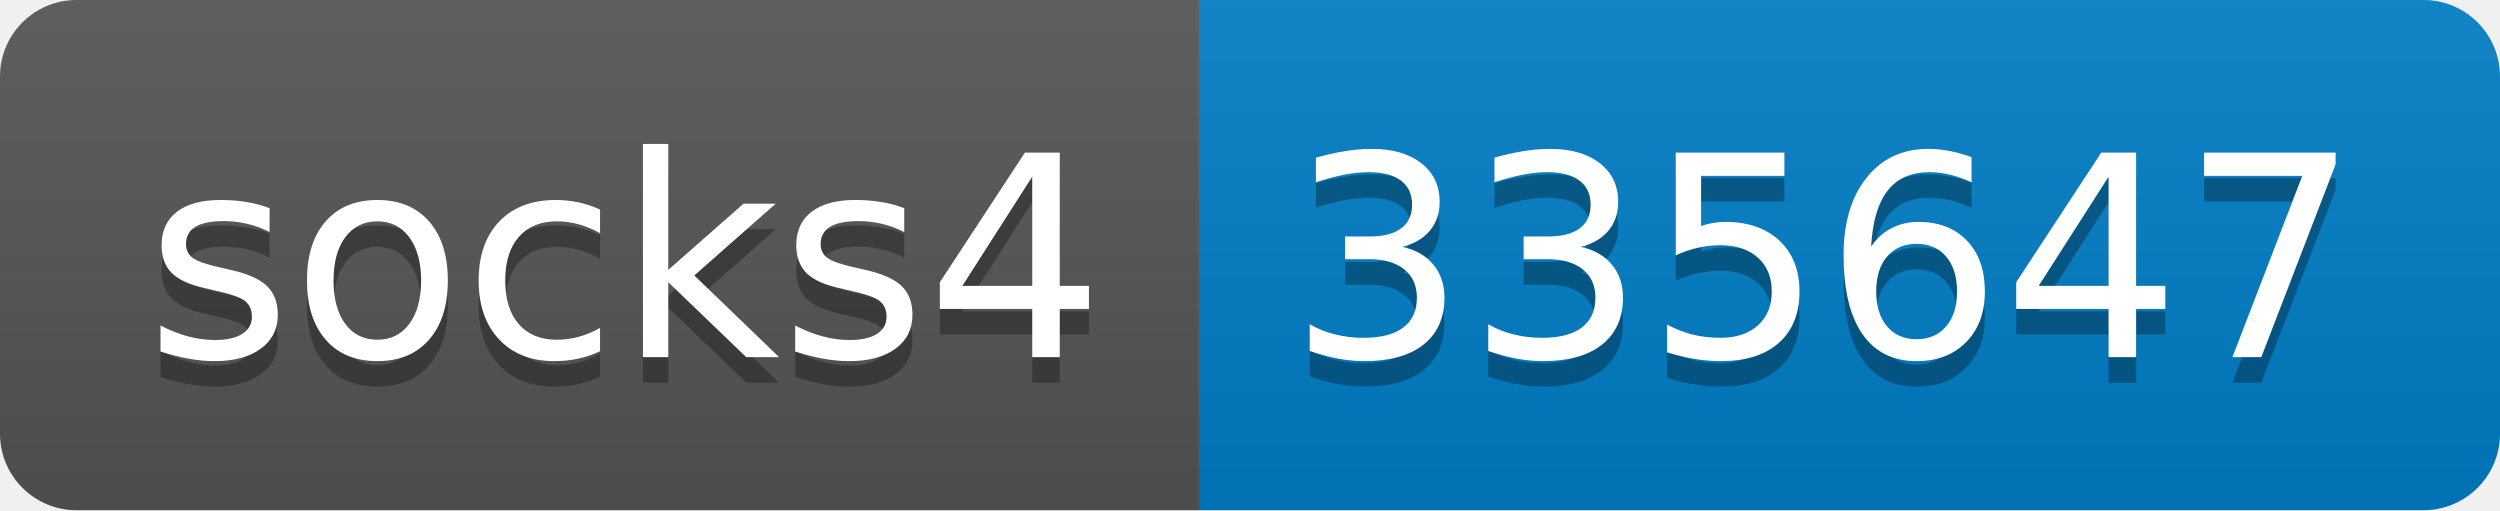
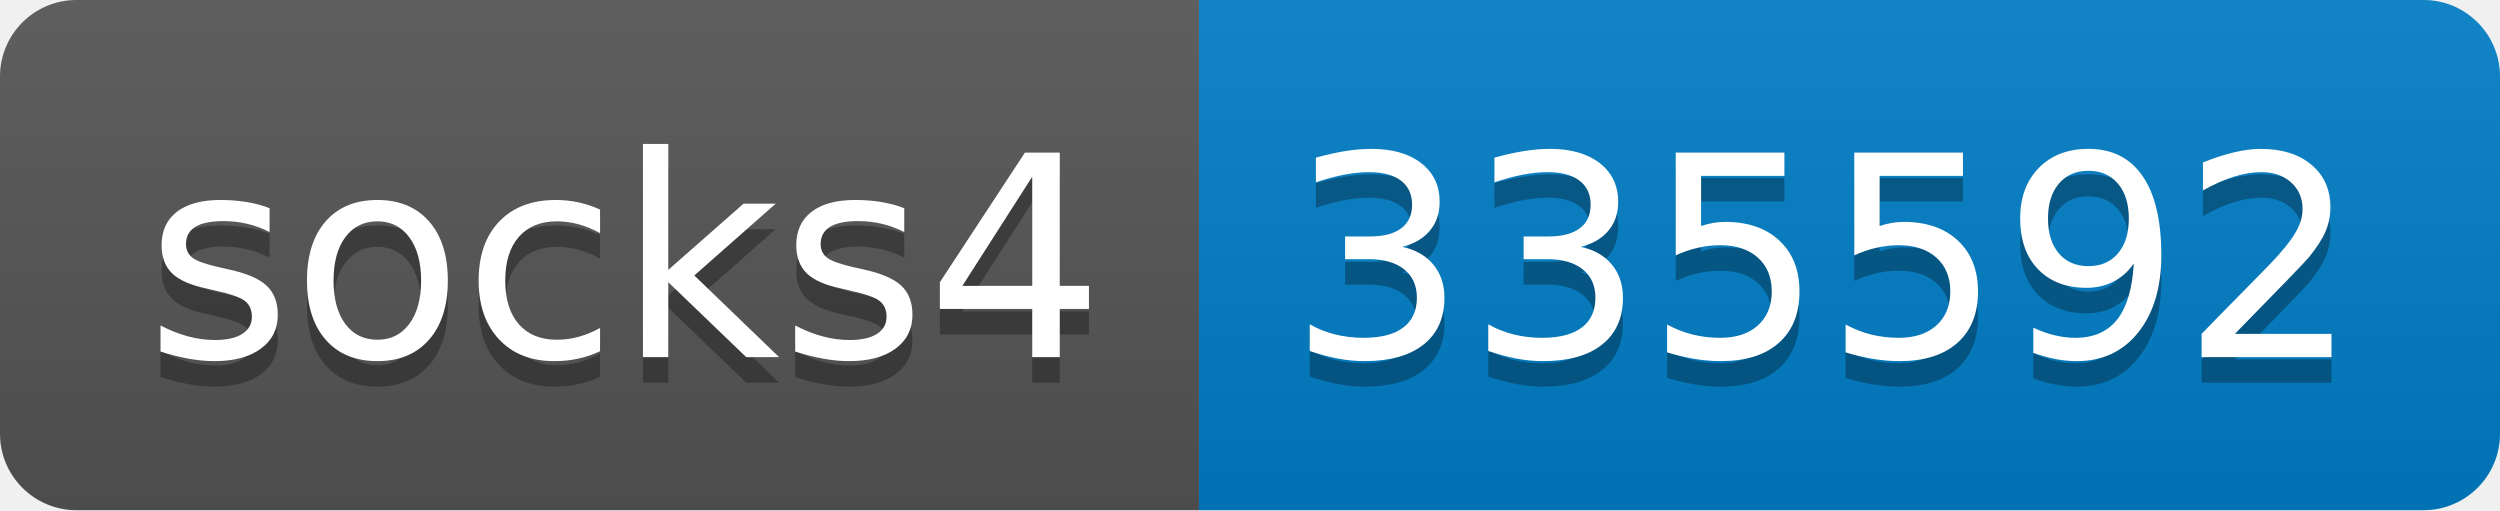
- <svg xmlns="http://www.w3.org/2000/svg" width="98" height="20" role="img" aria-label="socks4: 335647">
+ <svg xmlns="http://www.w3.org/2000/svg" width="98" height="20" role="img" aria-label="socks4: 335592">
  <linearGradient id="s" x2="0" y2="100%">
    <stop offset="0" stop-color="#bbb" stop-opacity=".1" />
    <stop offset="1" stop-opacity=".1" />
  </linearGradient>
  <clipPath id="r">
    <rect width="98" height="20" rx="3" fill="#fff" />
  </clipPath>
  <g clip-path="url(#r)">
    <rect width="47" height="20" fill="#555" />
    <rect x="47" width="51" height="20" fill="#007ec6" />
    <rect width="98" height="20" fill="url(#s)" />
  </g>
  <g fill="#fff" text-anchor="middle" font-family="Verdana,Geneva,DejaVu Sans,sans-serif" text-rendering="geometricPrecision" font-size="110">
    <text aria-hidden="true" x="245" y="150" fill="#010101" fill-opacity=".3" transform="scale(.1)" textLength="370">socks4</text>
    <text x="245" y="140" transform="scale(.1)" fill="#fff" textLength="370">socks4</text>
-     <text aria-hidden="true" x="715" y="150" fill="#010101" fill-opacity=".3" transform="scale(.1)" textLength="410">335647</text>
-     <text x="715" y="140" transform="scale(.1)" fill="#fff" textLength="410">335647</text>
+     <text aria-hidden="true" x="715" y="150" fill="#010101" fill-opacity=".3" transform="scale(.1)" textLength="410">335592</text>
+     <text x="715" y="140" transform="scale(.1)" fill="#fff" textLength="410">335592</text>
  </g>
</svg>
